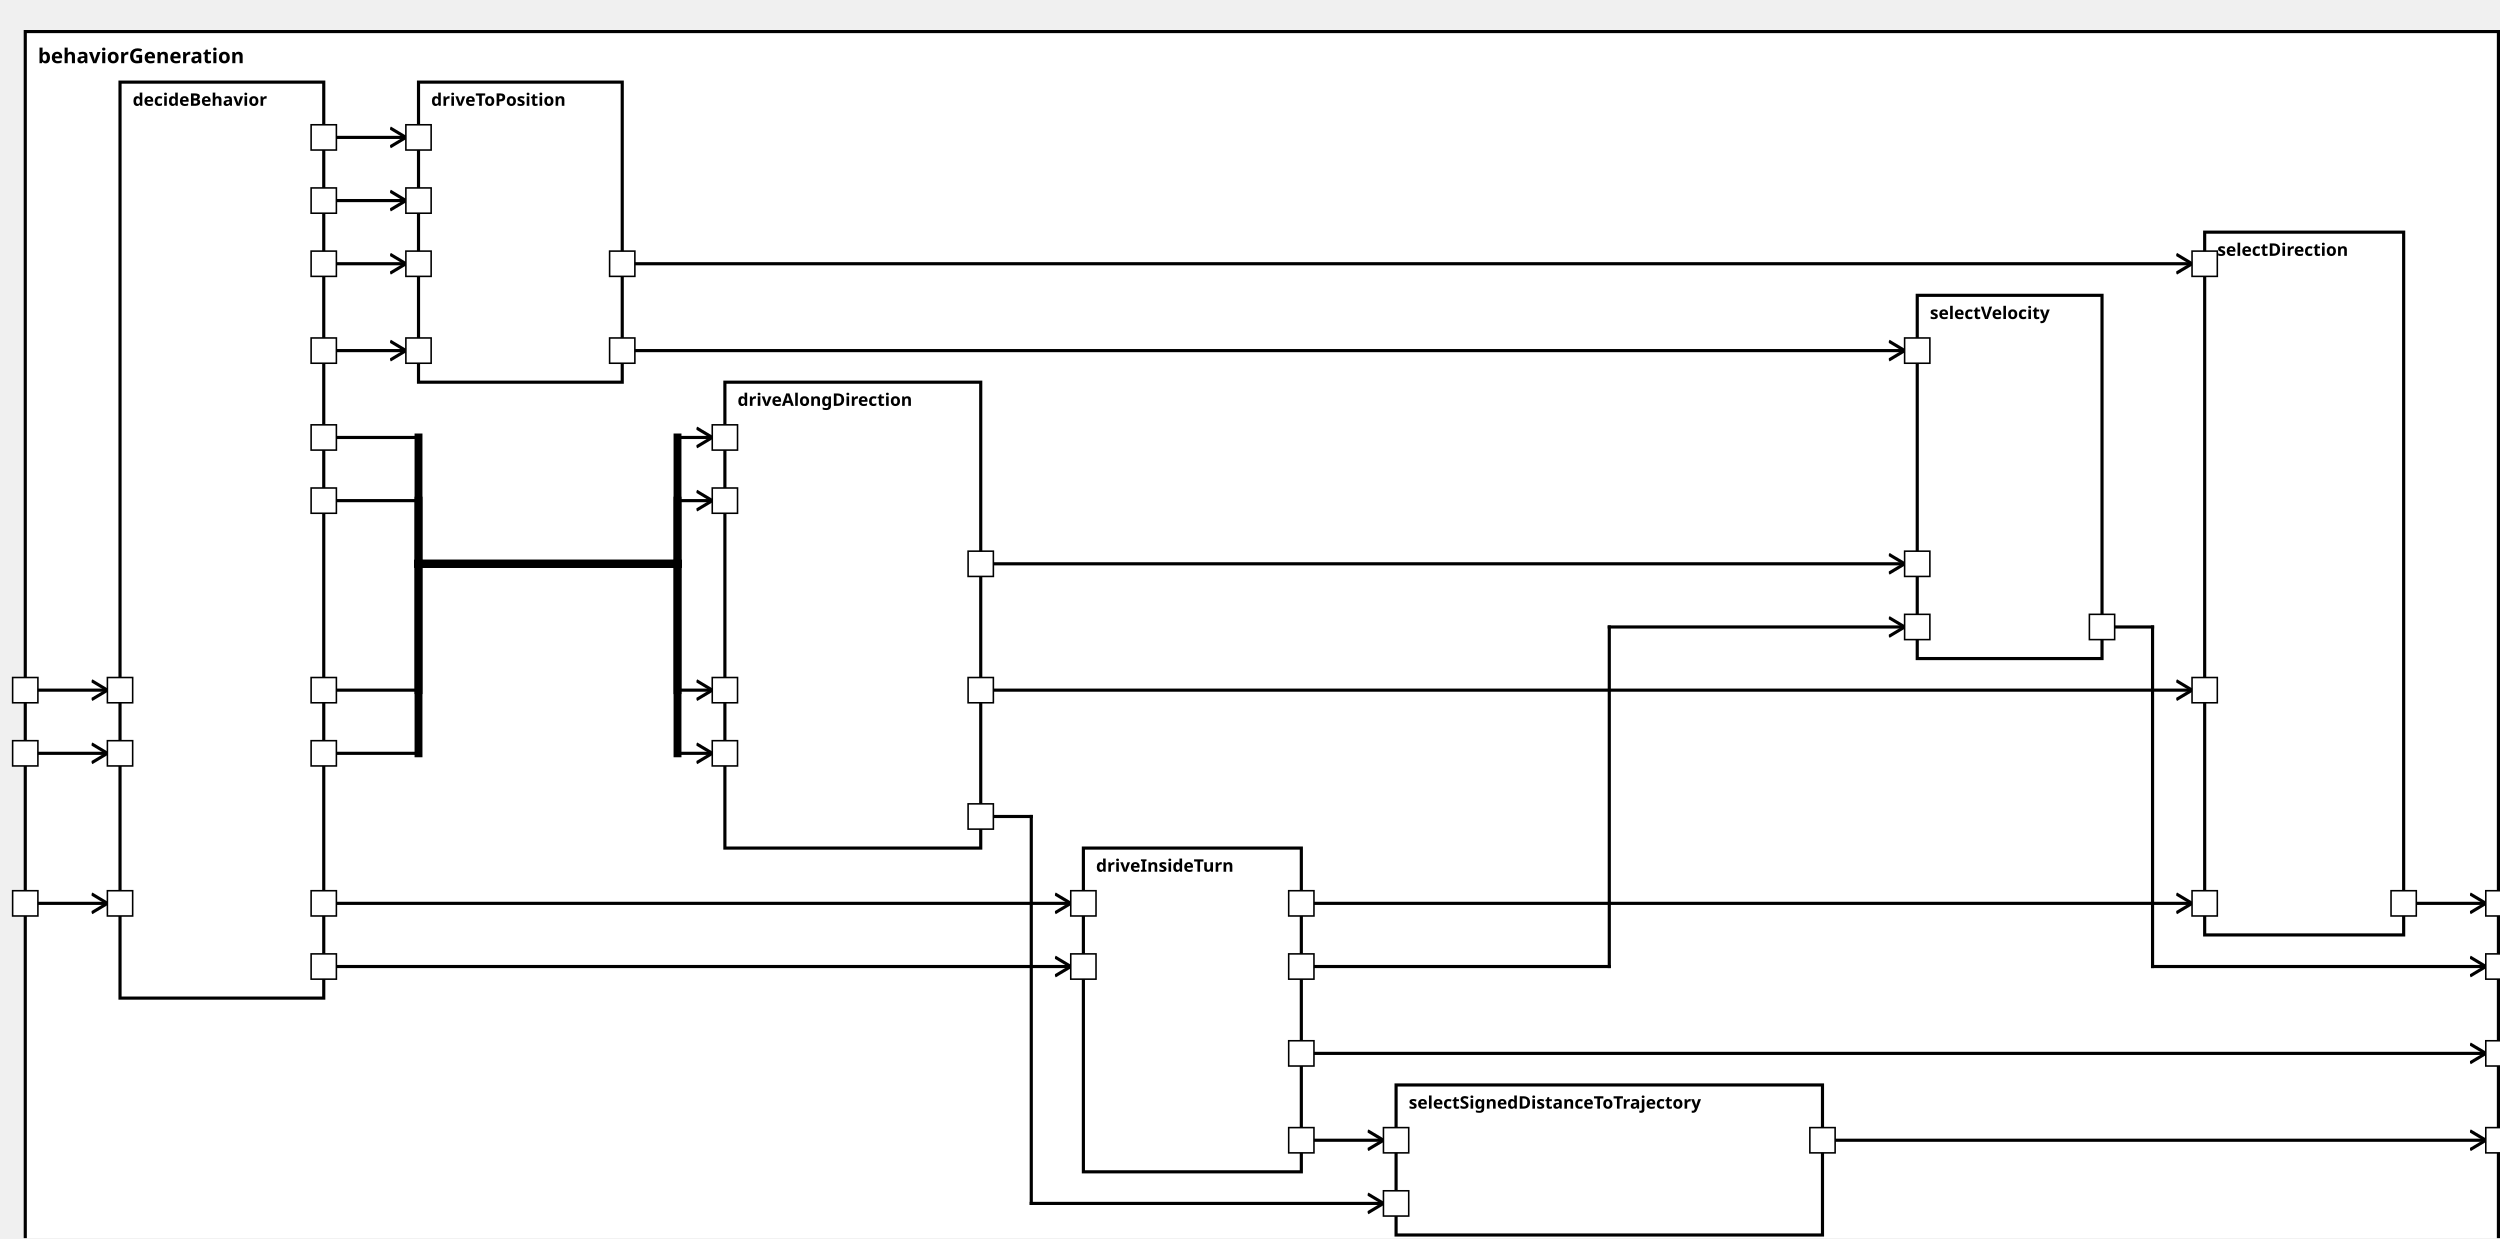
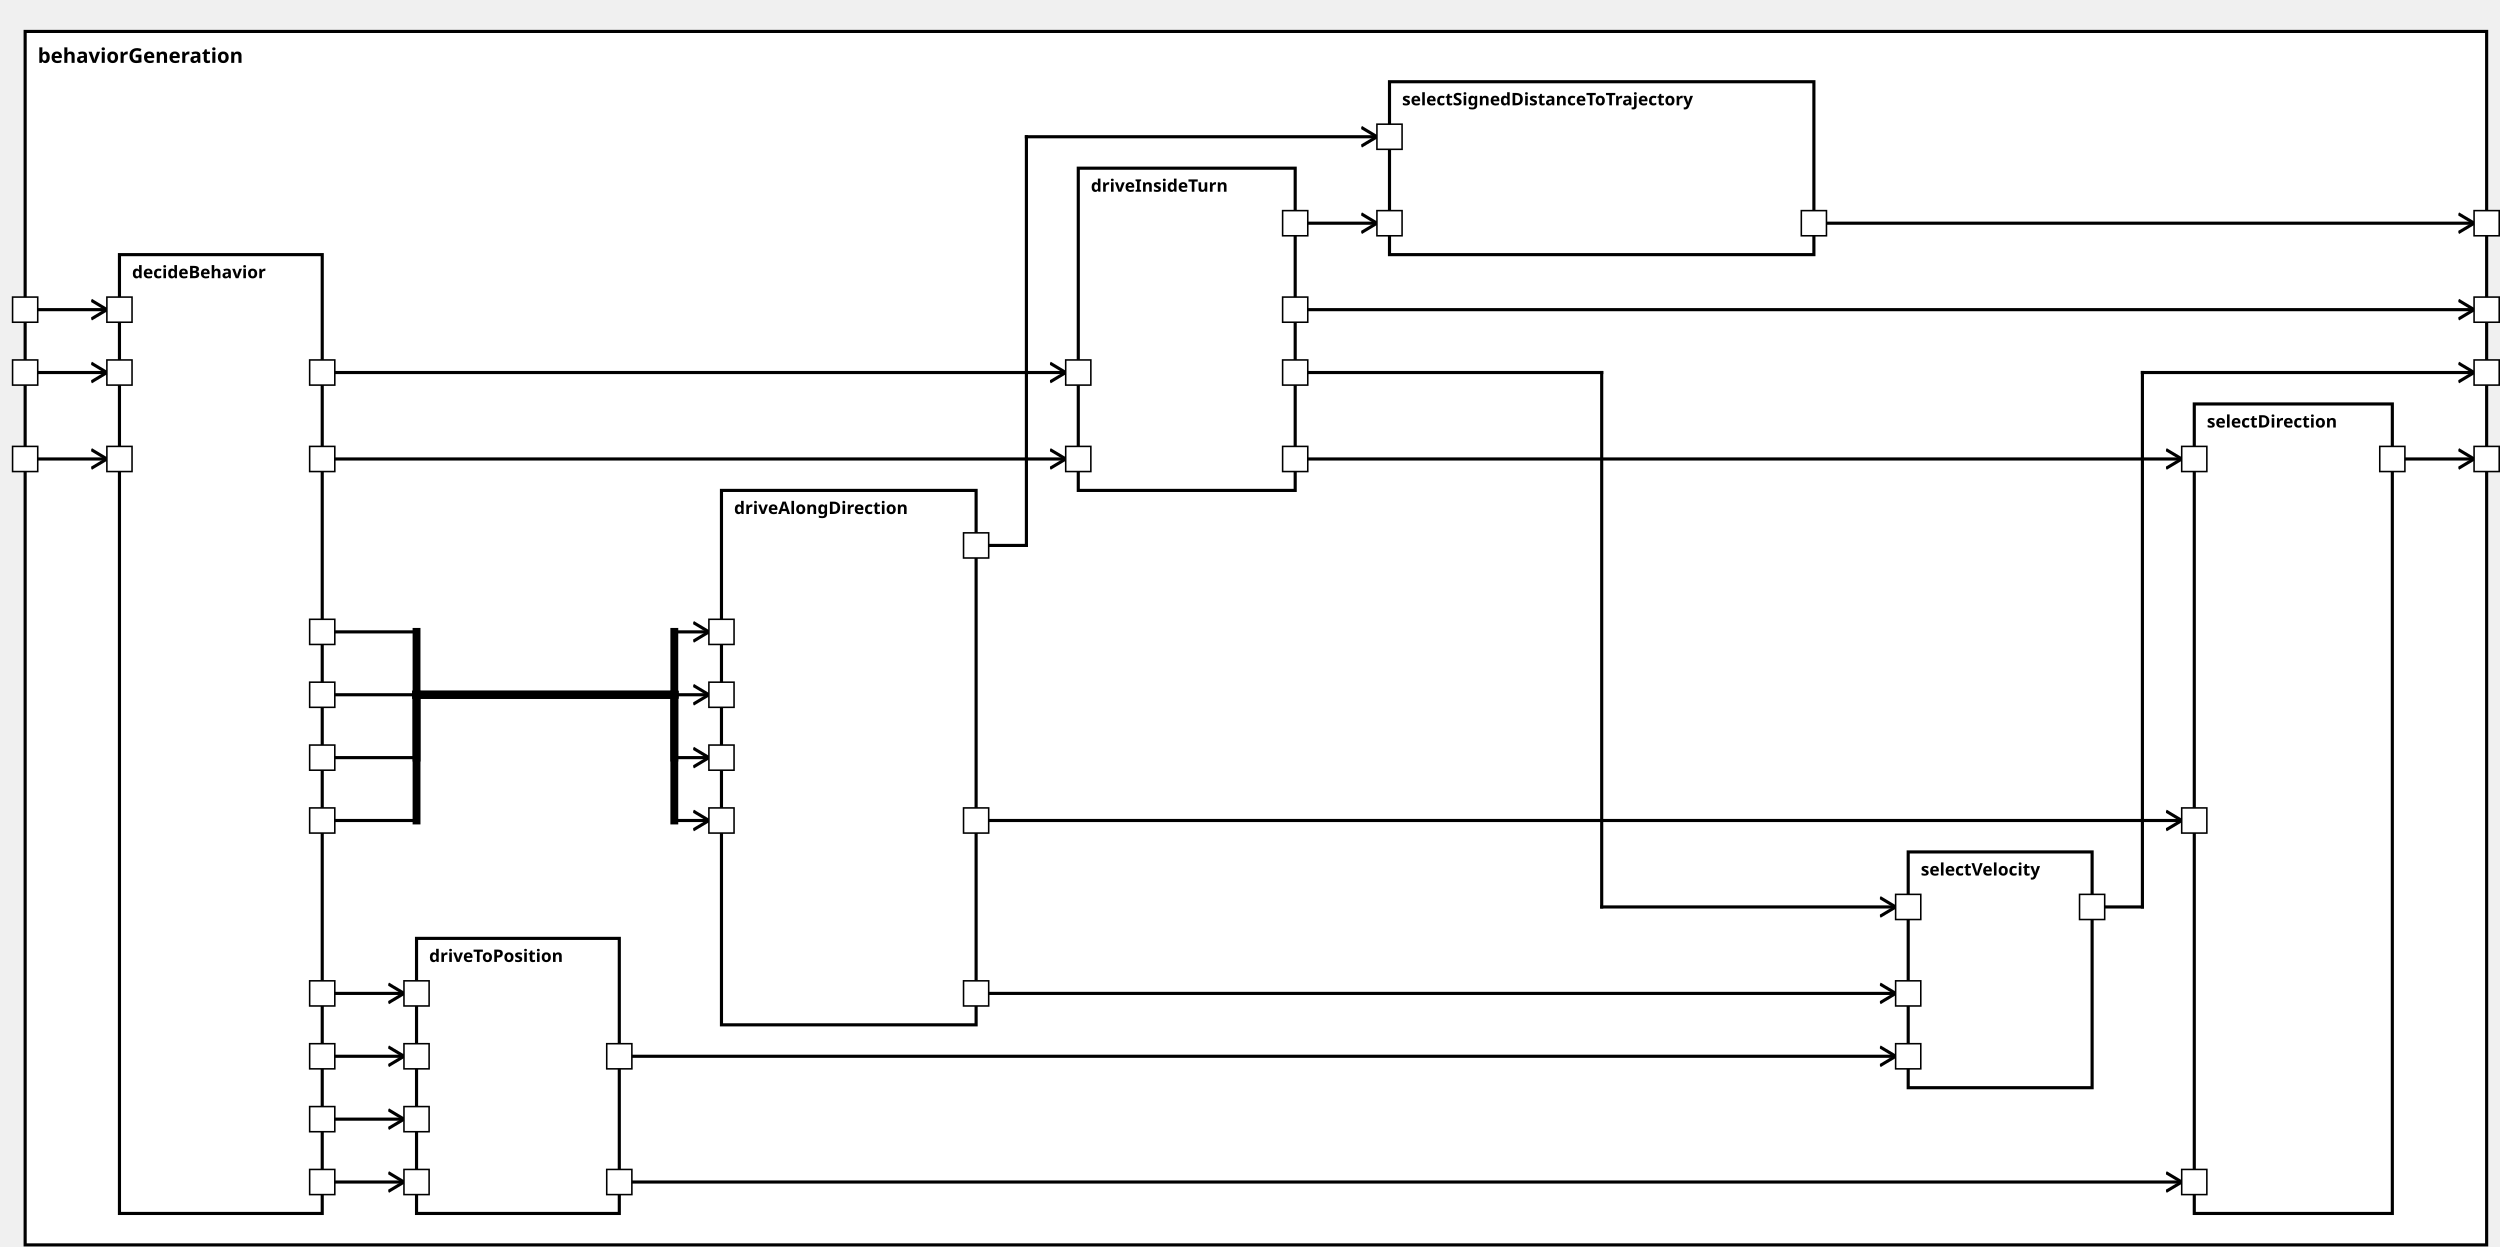
<svg xmlns="http://www.w3.org/2000/svg" xmlns:xlink="http://www.w3.org/1999/xlink" width="100%" height="100%" version="1.1">
  <svg version="1.1">
    <g transform="translate(16 20)">
-       <rect id="141" width="1566" height="782" style="fill:white;stroke:black;stroke-width:2;fill-opacity:1.0;stroke-opacity:1.0" />
+       <rect id="139" width="1566" height="772" style="fill:white;stroke:black;stroke-width:2;fill-opacity:1.0;stroke-opacity:1.0" />
      <text x="8" y="20" style="font-weight: bold" font-family="Verdana" font-size="13" fill="black">
            behaviorGeneration
    </text>
    </g>
  </svg>
-   <g transform="translate(76 52)">
-     <rect data-name="autopilot.behavior.behaviorGeneration.decideBehavior" id="142" width="129" height="580" style="fill:white;stroke:black;stroke-width:2;fill-opacity:1.0;stroke-opacity:1.0" />
+   <g transform="translate(76 162)">
+     <rect data-name="autopilot.behavior.behaviorGeneration.decideBehavior" id="140" width="129" height="610" style="fill:white;stroke:black;stroke-width:2;fill-opacity:1.0;stroke-opacity:1.0" />
    <text x="8" y="15" alignment-baseline="middle" style="font-weight: bold" font-family="Verdana" font-size="11" fill="black">
    decideBehavior
    </text>
  </g>
-   <g transform="translate(686 537)">
-     <rect data-name="autopilot.behavior.behaviorGeneration.driveInsideTurn" id="145" width="138" height="205" style="fill:white;stroke:black;stroke-width:2;fill-opacity:1.0;stroke-opacity:1.0" />
+   <g transform="translate(686 107)">
+     <rect data-name="autopilot.behavior.behaviorGeneration.driveInsideTurn" id="143" width="138" height="205" style="fill:white;stroke:black;stroke-width:2;fill-opacity:1.0;stroke-opacity:1.0" />
    <text x="8" y="15" alignment-baseline="middle" style="font-weight: bold" font-family="Verdana" font-size="11" fill="black">
    driveInsideTurn
    </text>
  </g>
-   <g transform="translate(459 242)">
-     <rect data-name="autopilot.behavior.behaviorGeneration.driveAlongDirection" id="144" width="162" height="295" style="fill:white;stroke:black;stroke-width:2;fill-opacity:1.0;stroke-opacity:1.0" />
+   <g transform="translate(459 312)">
+     <rect data-name="autopilot.behavior.behaviorGeneration.driveAlongDirection" id="142" width="162" height="340" style="fill:white;stroke:black;stroke-width:2;fill-opacity:1.0;stroke-opacity:1.0" />
    <text x="8" y="15" alignment-baseline="middle" style="font-weight: bold" font-family="Verdana" font-size="11" fill="black">
    driveAlongDirection
    </text>
  </g>
-   <g transform="translate(265 52)">
-     <rect data-name="autopilot.behavior.behaviorGeneration.driveToPosition" id="143" width="129" height="190" style="fill:white;stroke:black;stroke-width:2;fill-opacity:1.0;stroke-opacity:1.0" />
+   <g transform="translate(265 597)">
+     <rect data-name="autopilot.behavior.behaviorGeneration.driveToPosition" id="141" width="129" height="175" style="fill:white;stroke:black;stroke-width:2;fill-opacity:1.0;stroke-opacity:1.0" />
    <text x="8" y="15" alignment-baseline="middle" style="font-weight: bold" font-family="Verdana" font-size="11" fill="black">
    driveToPosition
    </text>
  </g>
-   <g transform="translate(1396 147)">
-     <rect data-name="autopilot.behavior.behaviorGeneration.selectDirection" id="148" width="126" height="445" style="fill:white;stroke:black;stroke-width:2;fill-opacity:1.0;stroke-opacity:1.0" />
+   <g transform="translate(1396 257)">
+     <rect data-name="autopilot.behavior.behaviorGeneration.selectDirection" id="146" width="126" height="515" style="fill:white;stroke:black;stroke-width:2;fill-opacity:1.0;stroke-opacity:1.0" />
    <text x="8" y="15" alignment-baseline="middle" style="font-weight: bold" font-family="Verdana" font-size="11" fill="black">
    selectDirection
    </text>
  </g>
-   <g transform="translate(884 687)">
-     <rect data-name="autopilot.behavior.behaviorGeneration.selectSignedDistanceToTrajectory" id="146" width="270" height="95" style="fill:white;stroke:black;stroke-width:2;fill-opacity:1.0;stroke-opacity:1.0" />
+   <g transform="translate(884 52)">
+     <rect data-name="autopilot.behavior.behaviorGeneration.selectSignedDistanceToTrajectory" id="144" width="270" height="110" style="fill:white;stroke:black;stroke-width:2;fill-opacity:1.0;stroke-opacity:1.0" />
    <text x="8" y="15" alignment-baseline="middle" style="font-weight: bold" font-family="Verdana" font-size="11" fill="black">
    selectSignedDistanceToTrajectory
    </text>
  </g>
-   <g transform="translate(1214 187)">
-     <rect data-name="autopilot.behavior.behaviorGeneration.selectVelocity" id="147" width="117" height="230" style="fill:white;stroke:black;stroke-width:2;fill-opacity:1.0;stroke-opacity:1.0" />
+   <g transform="translate(1214 542)">
+     <rect data-name="autopilot.behavior.behaviorGeneration.selectVelocity" id="145" width="117" height="150" style="fill:white;stroke:black;stroke-width:2;fill-opacity:1.0;stroke-opacity:1.0" />
    <text x="8" y="15" alignment-baseline="middle" style="font-weight: bold" font-family="Verdana" font-size="11" fill="black">
    selectVelocity
    </text>
  </g>
  <defs>
    <marker id="0,0,0" markerWidth="13" markerHeight="13" refX="5" refY="5" orient="auto">
      <polyline points="0,2 5,5 0,8" style="fill:none; stroke:rgb(0,0,0);                     stroke-width:1" />
    </marker>
  </defs>
-   <line stroke-linecap="square" x1="1522" y1="572" x2="1574" y2="572" style="stroke:rgb(0, 0,0);             stroke-width:2;                 marker-end: url(#0,0,0)             " />
-   <line stroke-linecap="square" x1="1154" y1="722" x2="1574" y2="722" style="stroke:rgb(0, 0,0);             stroke-width:2;                 marker-end: url(#0,0,0)             " />
-   <line stroke-linecap="square" x1="1331" y1="397" x2="1363" y2="397" style="stroke:rgb(0, 0,0);             stroke-width:2; " />
-   <line stroke-linecap="square" x1="1363" y1="397" x2="1363" y2="612" style="stroke:rgb(0, 0,0);             stroke-width:2; " />
-   <line stroke-linecap="square" x1="1363" y1="612" x2="1574" y2="612" style="stroke:rgb(0, 0,0);             stroke-width:2;                 marker-end: url(#0,0,0)             " />
-   <line stroke-linecap="square" x1="824" y1="667" x2="1574" y2="667" style="stroke:rgb(0, 0,0);             stroke-width:2;                 marker-end: url(#0,0,0)             " />
-   <line stroke-linecap="square" x1="16" y1="572" x2="68" y2="572" style="stroke:rgb(0, 0,0);             stroke-width:2;                 marker-end: url(#0,0,0)             " />
-   <line stroke-linecap="square" x1="16" y1="477" x2="68" y2="477" style="stroke:rgb(0, 0,0);             stroke-width:2;                 marker-end: url(#0,0,0)             " />
-   <line stroke-linecap="square" x1="16" y1="437" x2="68" y2="437" style="stroke:rgb(0, 0,0);             stroke-width:2;                 marker-end: url(#0,0,0)             " />
-   <line stroke-linecap="square" x1="205" y1="572" x2="678" y2="572" style="stroke:rgb(0, 0,0);             stroke-width:2;                 marker-end: url(#0,0,0)             " />
-   <line stroke-linecap="square" x1="205" y1="612" x2="678" y2="612" style="stroke:rgb(0, 0,0);             stroke-width:2;                 marker-end: url(#0,0,0)             " />
-   <line stroke-linecap="square" x1="205" y1="277" x2="265" y2="277" style="stroke:rgb(0, 0,0);             stroke-width:2; " />
-   <line stroke-linecap="square" x1="265" y1="277" x2="265" y2="357" style="stroke:rgb(0, 0,0);             stroke-width:5; " />
-   <line stroke-linecap="square" x1="265" y1="357" x2="429" y2="357" style="stroke:rgb(0, 0,0);             stroke-width:5; " />
-   <line stroke-linecap="square" x1="429" y1="357" x2="429" y2="277" style="stroke:rgb(0, 0,0);             stroke-width:5; " />
-   <line stroke-linecap="square" x1="429" y1="277" x2="451" y2="277" style="stroke:rgb(0, 0,0);             stroke-width:2;                 marker-end: url(#0,0,0)             " />
-   <line stroke-linecap="square" x1="205" y1="317" x2="265" y2="317" style="stroke:rgb(0, 0,0);             stroke-width:2; " />
-   <line stroke-linecap="square" x1="265" y1="317" x2="265" y2="357" style="stroke:rgb(0, 0,0);             stroke-width:5; " />
-   <line stroke-linecap="square" x1="265" y1="357" x2="429" y2="357" style="stroke:rgb(0, 0,0);             stroke-width:5; " />
-   <line stroke-linecap="square" x1="429" y1="357" x2="429" y2="317" style="stroke:rgb(0, 0,0);             stroke-width:5; " />
-   <line stroke-linecap="square" x1="429" y1="317" x2="451" y2="317" style="stroke:rgb(0, 0,0);             stroke-width:2;                 marker-end: url(#0,0,0)             " />
-   <line stroke-linecap="square" x1="205" y1="437" x2="265" y2="437" style="stroke:rgb(0, 0,0);             stroke-width:2; " />
-   <line stroke-linecap="square" x1="265" y1="437" x2="265" y2="357" style="stroke:rgb(0, 0,0);             stroke-width:5; " />
-   <line stroke-linecap="square" x1="265" y1="357" x2="429" y2="357" style="stroke:rgb(0, 0,0);             stroke-width:5; " />
-   <line stroke-linecap="square" x1="429" y1="357" x2="429" y2="437" style="stroke:rgb(0, 0,0);             stroke-width:5; " />
-   <line stroke-linecap="square" x1="429" y1="437" x2="451" y2="437" style="stroke:rgb(0, 0,0);             stroke-width:2;                 marker-end: url(#0,0,0)             " />
-   <line stroke-linecap="square" x1="205" y1="477" x2="265" y2="477" style="stroke:rgb(0, 0,0);             stroke-width:2; " />
-   <line stroke-linecap="square" x1="265" y1="477" x2="265" y2="357" style="stroke:rgb(0, 0,0);             stroke-width:5; " />
-   <line stroke-linecap="square" x1="265" y1="357" x2="429" y2="357" style="stroke:rgb(0, 0,0);             stroke-width:5; " />
-   <line stroke-linecap="square" x1="429" y1="357" x2="429" y2="477" style="stroke:rgb(0, 0,0);             stroke-width:5; " />
-   <line stroke-linecap="square" x1="429" y1="477" x2="451" y2="477" style="stroke:rgb(0, 0,0);             stroke-width:2;                 marker-end: url(#0,0,0)             " />
-   <line stroke-linecap="square" x1="205" y1="167" x2="257" y2="167" style="stroke:rgb(0, 0,0);             stroke-width:2;                 marker-end: url(#0,0,0)             " />
-   <line stroke-linecap="square" x1="205" y1="222" x2="257" y2="222" style="stroke:rgb(0, 0,0);             stroke-width:2;                 marker-end: url(#0,0,0)             " />
-   <line stroke-linecap="square" x1="205" y1="87" x2="257" y2="87" style="stroke:rgb(0, 0,0);             stroke-width:2;                 marker-end: url(#0,0,0)             " />
-   <line stroke-linecap="square" x1="205" y1="127" x2="257" y2="127" style="stroke:rgb(0, 0,0);             stroke-width:2;                 marker-end: url(#0,0,0)             " />
-   <line stroke-linecap="square" x1="824" y1="572" x2="1388" y2="572" style="stroke:rgb(0, 0,0);             stroke-width:2;                 marker-end: url(#0,0,0)             " />
-   <line stroke-linecap="square" x1="621" y1="437" x2="1388" y2="437" style="stroke:rgb(0, 0,0);             stroke-width:2;                 marker-end: url(#0,0,0)             " />
-   <line stroke-linecap="square" x1="394" y1="167" x2="1388" y2="167" style="stroke:rgb(0, 0,0);             stroke-width:2;                 marker-end: url(#0,0,0)             " />
-   <line stroke-linecap="square" x1="824" y1="722" x2="876" y2="722" style="stroke:rgb(0, 0,0);             stroke-width:2;                 marker-end: url(#0,0,0)             " />
-   <line stroke-linecap="square" x1="621" y1="517" x2="653" y2="517" style="stroke:rgb(0, 0,0);             stroke-width:2; " />
-   <line stroke-linecap="square" x1="653" y1="517" x2="653" y2="762" style="stroke:rgb(0, 0,0);             stroke-width:2; " />
-   <line stroke-linecap="square" x1="653" y1="762" x2="876" y2="762" style="stroke:rgb(0, 0,0);             stroke-width:2;                 marker-end: url(#0,0,0)             " />
-   <line stroke-linecap="square" x1="824" y1="612" x2="1019" y2="612" style="stroke:rgb(0, 0,0);             stroke-width:2; " />
-   <line stroke-linecap="square" x1="1019" y1="612" x2="1019" y2="397" style="stroke:rgb(0, 0,0);             stroke-width:2; " />
-   <line stroke-linecap="square" x1="1019" y1="397" x2="1206" y2="397" style="stroke:rgb(0, 0,0);             stroke-width:2;                 marker-end: url(#0,0,0)             " />
-   <line stroke-linecap="square" x1="621" y1="357" x2="1206" y2="357" style="stroke:rgb(0, 0,0);             stroke-width:2;                 marker-end: url(#0,0,0)             " />
-   <line stroke-linecap="square" x1="394" y1="222" x2="1206" y2="222" style="stroke:rgb(0, 0,0);             stroke-width:2;                 marker-end: url(#0,0,0)             " />
+   <line stroke-linecap="square" x1="1522" y1="292" x2="1574" y2="292" style="stroke:rgb(0, 0,0);             stroke-width:2;                 marker-end: url(#0,0,0)             " />
+   <line stroke-linecap="square" x1="1154" y1="142" x2="1574" y2="142" style="stroke:rgb(0, 0,0);             stroke-width:2;                 marker-end: url(#0,0,0)             " />
+   <line stroke-linecap="square" x1="1331" y1="577" x2="1363" y2="577" style="stroke:rgb(0, 0,0);             stroke-width:2; " />
+   <line stroke-linecap="square" x1="1363" y1="577" x2="1363" y2="237" style="stroke:rgb(0, 0,0);             stroke-width:2; " />
+   <line stroke-linecap="square" x1="1363" y1="237" x2="1574" y2="237" style="stroke:rgb(0, 0,0);             stroke-width:2;                 marker-end: url(#0,0,0)             " />
+   <line stroke-linecap="square" x1="824" y1="197" x2="1574" y2="197" style="stroke:rgb(0, 0,0);             stroke-width:2;                 marker-end: url(#0,0,0)             " />
+   <line stroke-linecap="square" x1="16" y1="292" x2="68" y2="292" style="stroke:rgb(0, 0,0);             stroke-width:2;                 marker-end: url(#0,0,0)             " />
+   <line stroke-linecap="square" x1="16" y1="237" x2="68" y2="237" style="stroke:rgb(0, 0,0);             stroke-width:2;                 marker-end: url(#0,0,0)             " />
+   <line stroke-linecap="square" x1="16" y1="197" x2="68" y2="197" style="stroke:rgb(0, 0,0);             stroke-width:2;                 marker-end: url(#0,0,0)             " />
+   <line stroke-linecap="square" x1="205" y1="292" x2="678" y2="292" style="stroke:rgb(0, 0,0);             stroke-width:2;                 marker-end: url(#0,0,0)             " />
+   <line stroke-linecap="square" x1="205" y1="237" x2="678" y2="237" style="stroke:rgb(0, 0,0);             stroke-width:2;                 marker-end: url(#0,0,0)             " />
+   <line stroke-linecap="square" x1="205" y1="402" x2="265" y2="402" style="stroke:rgb(0, 0,0);             stroke-width:2; " />
+   <line stroke-linecap="square" x1="265" y1="402" x2="265" y2="442" style="stroke:rgb(0, 0,0);             stroke-width:5; " />
+   <line stroke-linecap="square" x1="265" y1="442" x2="429" y2="442" style="stroke:rgb(0, 0,0);             stroke-width:5; " />
+   <line stroke-linecap="square" x1="429" y1="442" x2="429" y2="402" style="stroke:rgb(0, 0,0);             stroke-width:5; " />
+   <line stroke-linecap="square" x1="429" y1="402" x2="451" y2="402" style="stroke:rgb(0, 0,0);             stroke-width:2;                 marker-end: url(#0,0,0)             " />
+   <line stroke-linecap="square" x1="205" y1="442" x2="265" y2="442" style="stroke:rgb(0, 0,0);             stroke-width:2; " />
+   <line stroke-linecap="square" x1="265" y1="442" x2="265" y2="442" style="stroke:rgb(0, 0,0);             stroke-width:5; " />
+   <line stroke-linecap="square" x1="265" y1="442" x2="429" y2="442" style="stroke:rgb(0, 0,0);             stroke-width:5; " />
+   <line stroke-linecap="square" x1="429" y1="442" x2="429" y2="442" style="stroke:rgb(0, 0,0);             stroke-width:5; " />
+   <line stroke-linecap="square" x1="429" y1="442" x2="451" y2="442" style="stroke:rgb(0, 0,0);             stroke-width:2;                 marker-end: url(#0,0,0)             " />
+   <line stroke-linecap="square" x1="205" y1="482" x2="265" y2="482" style="stroke:rgb(0, 0,0);             stroke-width:2; " />
+   <line stroke-linecap="square" x1="265" y1="482" x2="265" y2="442" style="stroke:rgb(0, 0,0);             stroke-width:5; " />
+   <line stroke-linecap="square" x1="265" y1="442" x2="429" y2="442" style="stroke:rgb(0, 0,0);             stroke-width:5; " />
+   <line stroke-linecap="square" x1="429" y1="442" x2="429" y2="482" style="stroke:rgb(0, 0,0);             stroke-width:5; " />
+   <line stroke-linecap="square" x1="429" y1="482" x2="451" y2="482" style="stroke:rgb(0, 0,0);             stroke-width:2;                 marker-end: url(#0,0,0)             " />
+   <line stroke-linecap="square" x1="205" y1="522" x2="265" y2="522" style="stroke:rgb(0, 0,0);             stroke-width:2; " />
+   <line stroke-linecap="square" x1="265" y1="522" x2="265" y2="442" style="stroke:rgb(0, 0,0);             stroke-width:5; " />
+   <line stroke-linecap="square" x1="265" y1="442" x2="429" y2="442" style="stroke:rgb(0, 0,0);             stroke-width:5; " />
+   <line stroke-linecap="square" x1="429" y1="442" x2="429" y2="522" style="stroke:rgb(0, 0,0);             stroke-width:5; " />
+   <line stroke-linecap="square" x1="429" y1="522" x2="451" y2="522" style="stroke:rgb(0, 0,0);             stroke-width:2;                 marker-end: url(#0,0,0)             " />
+   <line stroke-linecap="square" x1="205" y1="752" x2="257" y2="752" style="stroke:rgb(0, 0,0);             stroke-width:2;                 marker-end: url(#0,0,0)             " />
+   <line stroke-linecap="square" x1="205" y1="672" x2="257" y2="672" style="stroke:rgb(0, 0,0);             stroke-width:2;                 marker-end: url(#0,0,0)             " />
+   <line stroke-linecap="square" x1="205" y1="632" x2="257" y2="632" style="stroke:rgb(0, 0,0);             stroke-width:2;                 marker-end: url(#0,0,0)             " />
+   <line stroke-linecap="square" x1="205" y1="712" x2="257" y2="712" style="stroke:rgb(0, 0,0);             stroke-width:2;                 marker-end: url(#0,0,0)             " />
+   <line stroke-linecap="square" x1="824" y1="292" x2="1388" y2="292" style="stroke:rgb(0, 0,0);             stroke-width:2;                 marker-end: url(#0,0,0)             " />
+   <line stroke-linecap="square" x1="621" y1="522" x2="1388" y2="522" style="stroke:rgb(0, 0,0);             stroke-width:2;                 marker-end: url(#0,0,0)             " />
+   <line stroke-linecap="square" x1="394" y1="752" x2="1388" y2="752" style="stroke:rgb(0, 0,0);             stroke-width:2;                 marker-end: url(#0,0,0)             " />
+   <line stroke-linecap="square" x1="824" y1="142" x2="876" y2="142" style="stroke:rgb(0, 0,0);             stroke-width:2;                 marker-end: url(#0,0,0)             " />
+   <line stroke-linecap="square" x1="621" y1="347" x2="653" y2="347" style="stroke:rgb(0, 0,0);             stroke-width:2; " />
+   <line stroke-linecap="square" x1="653" y1="347" x2="653" y2="87" style="stroke:rgb(0, 0,0);             stroke-width:2; " />
+   <line stroke-linecap="square" x1="653" y1="87" x2="876" y2="87" style="stroke:rgb(0, 0,0);             stroke-width:2;                 marker-end: url(#0,0,0)             " />
+   <line stroke-linecap="square" x1="824" y1="237" x2="1019" y2="237" style="stroke:rgb(0, 0,0);             stroke-width:2; " />
+   <line stroke-linecap="square" x1="1019" y1="237" x2="1019" y2="577" style="stroke:rgb(0, 0,0);             stroke-width:2; " />
+   <line stroke-linecap="square" x1="1019" y1="577" x2="1206" y2="577" style="stroke:rgb(0, 0,0);             stroke-width:2;                 marker-end: url(#0,0,0)             " />
+   <line stroke-linecap="square" x1="621" y1="632" x2="1206" y2="632" style="stroke:rgb(0, 0,0);             stroke-width:2;                 marker-end: url(#0,0,0)             " />
+   <line stroke-linecap="square" x1="394" y1="672" x2="1206" y2="672" style="stroke:rgb(0, 0,0);             stroke-width:2;                 marker-end: url(#0,0,0)             " />
  <defs>
    <rect id="port" x="0" y="0" width="16" height="16" style="fill:white;stroke:rgb(0,0,0);stroke-width:1;fill-opacity:1.0;stroke-opacity:1.0" />
  </defs>
-   <use x="8" y="564" xlink:href="#port" />
-   <text text-anchor="end" alignment-baseline="middle" x="4" y="574" transform="rotate(0,4,574)" style="font-weight: regular" font-family="Verdana" font-size="9" fill="black">
- 
- </text>
-   <use x="8" y="469" xlink:href="#port" />
-   <text text-anchor="end" alignment-baseline="middle" x="4" y="479" transform="rotate(0,4,479)" style="font-weight: regular" font-family="Verdana" font-size="9" fill="black">
- 
- </text>
-   <use x="8" y="429" xlink:href="#port" />
-   <text text-anchor="end" alignment-baseline="middle" x="4" y="439" transform="rotate(0,4,439)" style="font-weight: regular" font-family="Verdana" font-size="9" fill="black">
- 
- </text>
-   <use x="1574" y="564" xlink:href="#port" />
-   <text text-anchor="start" alignment-baseline="middle" x="1594" y="574" transform="rotate(0,1594,574)" style="font-weight: regular" font-family="Verdana" font-size="9" fill="black">
- 
- </text>
-   <use x="1574" y="714" xlink:href="#port" />
-   <text text-anchor="start" alignment-baseline="middle" x="1594" y="724" transform="rotate(0,1594,724)" style="font-weight: regular" font-family="Verdana" font-size="9" fill="black">
- 
- </text>
-   <use x="1574" y="604" xlink:href="#port" />
-   <text text-anchor="start" alignment-baseline="middle" x="1594" y="614" transform="rotate(0,1594,614)" style="font-weight: regular" font-family="Verdana" font-size="9" fill="black">
- 
- </text>
-   <use x="1574" y="659" xlink:href="#port" />
-   <text text-anchor="start" alignment-baseline="middle" x="1594" y="669" transform="rotate(0,1594,669)" style="font-weight: regular" font-family="Verdana" font-size="9" fill="black">
- 
- </text>
-   <use x="68" y="564" xlink:href="#port" />
-   <text text-anchor="start" alignment-baseline="middle" x="87" y="574" transform="rotate(0,87,574)" style="font-weight: regular" font-family="Verdana" font-size="9" fill="black">
- 
- </text>
-   <use x="68" y="469" xlink:href="#port" />
-   <text text-anchor="start" alignment-baseline="middle" x="87" y="479" transform="rotate(0,87,479)" style="font-weight: regular" font-family="Verdana" font-size="9" fill="black">
- 
- </text>
-   <use x="68" y="429" xlink:href="#port" />
-   <text text-anchor="start" alignment-baseline="middle" x="87" y="439" transform="rotate(0,87,439)" style="font-weight: regular" font-family="Verdana" font-size="9" fill="black">
- 
- </text>
-   <use x="197" y="564" xlink:href="#port" />
-   <text text-anchor="end" alignment-baseline="middle" x="194" y="574" transform="rotate(0,194,574)" style="font-weight: regular" font-family="Verdana" font-size="9" fill="black">
- 
- </text>
-   <use x="197" y="604" xlink:href="#port" />
-   <text text-anchor="end" alignment-baseline="middle" x="194" y="614" transform="rotate(0,194,614)" style="font-weight: regular" font-family="Verdana" font-size="9" fill="black">
- 
- </text>
-   <use x="197" y="269" xlink:href="#port" />
-   <text text-anchor="end" alignment-baseline="middle" x="194" y="279" transform="rotate(0,194,279)" style="font-weight: regular" font-family="Verdana" font-size="9" fill="black">
- 
- </text>
-   <use x="197" y="309" xlink:href="#port" />
-   <text text-anchor="end" alignment-baseline="middle" x="194" y="319" transform="rotate(0,194,319)" style="font-weight: regular" font-family="Verdana" font-size="9" fill="black">
- 
- </text>
-   <use x="197" y="429" xlink:href="#port" />
-   <text text-anchor="end" alignment-baseline="middle" x="194" y="439" transform="rotate(0,194,439)" style="font-weight: regular" font-family="Verdana" font-size="9" fill="black">
- 
- </text>
-   <use x="197" y="469" xlink:href="#port" />
-   <text text-anchor="end" alignment-baseline="middle" x="194" y="479" transform="rotate(0,194,479)" style="font-weight: regular" font-family="Verdana" font-size="9" fill="black">
- 
- </text>
-   <use x="197" y="159" xlink:href="#port" />
-   <text text-anchor="end" alignment-baseline="middle" x="194" y="169" transform="rotate(0,194,169)" style="font-weight: regular" font-family="Verdana" font-size="9" fill="black">
- 
- </text>
-   <use x="197" y="214" xlink:href="#port" />
-   <text text-anchor="end" alignment-baseline="middle" x="194" y="224" transform="rotate(0,194,224)" style="font-weight: regular" font-family="Verdana" font-size="9" fill="black">
- 
- </text>
-   <use x="197" y="79" xlink:href="#port" />
-   <text text-anchor="end" alignment-baseline="middle" x="194" y="89" transform="rotate(0,194,89)" style="font-weight: regular" font-family="Verdana" font-size="9" fill="black">
- 
- </text>
-   <use x="197" y="119" xlink:href="#port" />
-   <text text-anchor="end" alignment-baseline="middle" x="194" y="129" transform="rotate(0,194,129)" style="font-weight: regular" font-family="Verdana" font-size="9" fill="black">
- 
- </text>
-   <use x="678" y="564" xlink:href="#port" />
-   <text text-anchor="start" alignment-baseline="middle" x="697" y="574" transform="rotate(0,697,574)" style="font-weight: regular" font-family="Verdana" font-size="9" fill="black">
- 
- </text>
-   <use x="678" y="604" xlink:href="#port" />
-   <text text-anchor="start" alignment-baseline="middle" x="697" y="614" transform="rotate(0,697,614)" style="font-weight: regular" font-family="Verdana" font-size="9" fill="black">
- 
- </text>
-   <use x="816" y="564" xlink:href="#port" />
-   <text text-anchor="end" alignment-baseline="middle" x="813" y="574" transform="rotate(0,813,574)" style="font-weight: regular" font-family="Verdana" font-size="9" fill="black">
- 
- </text>
-   <use x="816" y="714" xlink:href="#port" />
-   <text text-anchor="end" alignment-baseline="middle" x="813" y="724" transform="rotate(0,813,724)" style="font-weight: regular" font-family="Verdana" font-size="9" fill="black">
- 
- </text>
-   <use x="816" y="604" xlink:href="#port" />
-   <text text-anchor="end" alignment-baseline="middle" x="813" y="614" transform="rotate(0,813,614)" style="font-weight: regular" font-family="Verdana" font-size="9" fill="black">
- 
- </text>
-   <use x="816" y="659" xlink:href="#port" />
-   <text text-anchor="end" alignment-baseline="middle" x="813" y="669" transform="rotate(0,813,669)" style="font-weight: regular" font-family="Verdana" font-size="9" fill="black">
- 
- </text>
-   <use x="451" y="269" xlink:href="#port" />
-   <text text-anchor="start" alignment-baseline="middle" x="470" y="279" transform="rotate(0,470,279)" style="font-weight: regular" font-family="Verdana" font-size="9" fill="black">
- 
- </text>
-   <use x="451" y="309" xlink:href="#port" />
-   <text text-anchor="start" alignment-baseline="middle" x="470" y="319" transform="rotate(0,470,319)" style="font-weight: regular" font-family="Verdana" font-size="9" fill="black">
- 
- </text>
-   <use x="451" y="429" xlink:href="#port" />
-   <text text-anchor="start" alignment-baseline="middle" x="470" y="439" transform="rotate(0,470,439)" style="font-weight: regular" font-family="Verdana" font-size="9" fill="black">
- 
- </text>
-   <use x="451" y="469" xlink:href="#port" />
-   <text text-anchor="start" alignment-baseline="middle" x="470" y="479" transform="rotate(0,470,479)" style="font-weight: regular" font-family="Verdana" font-size="9" fill="black">
- 
- </text>
-   <use x="613" y="509" xlink:href="#port" />
-   <text text-anchor="end" alignment-baseline="middle" x="610" y="519" transform="rotate(0,610,519)" style="font-weight: regular" font-family="Verdana" font-size="9" fill="black">
- 
- </text>
-   <use x="613" y="429" xlink:href="#port" />
-   <text text-anchor="end" alignment-baseline="middle" x="610" y="439" transform="rotate(0,610,439)" style="font-weight: regular" font-family="Verdana" font-size="9" fill="black">
- 
- </text>
-   <use x="613" y="349" xlink:href="#port" />
-   <text text-anchor="end" alignment-baseline="middle" x="610" y="359" transform="rotate(0,610,359)" style="font-weight: regular" font-family="Verdana" font-size="9" fill="black">
- 
- </text>
-   <use x="257" y="159" xlink:href="#port" />
-   <text text-anchor="start" alignment-baseline="middle" x="276" y="169" transform="rotate(0,276,169)" style="font-weight: regular" font-family="Verdana" font-size="9" fill="black">
- 
- </text>
-   <use x="257" y="214" xlink:href="#port" />
-   <text text-anchor="start" alignment-baseline="middle" x="276" y="224" transform="rotate(0,276,224)" style="font-weight: regular" font-family="Verdana" font-size="9" fill="black">
- 
- </text>
-   <use x="257" y="79" xlink:href="#port" />
-   <text text-anchor="start" alignment-baseline="middle" x="276" y="89" transform="rotate(0,276,89)" style="font-weight: regular" font-family="Verdana" font-size="9" fill="black">
- 
- </text>
-   <use x="257" y="119" xlink:href="#port" />
-   <text text-anchor="start" alignment-baseline="middle" x="276" y="129" transform="rotate(0,276,129)" style="font-weight: regular" font-family="Verdana" font-size="9" fill="black">
- 
- </text>
-   <use x="386" y="159" xlink:href="#port" />
-   <text text-anchor="end" alignment-baseline="middle" x="383" y="169" transform="rotate(0,383,169)" style="font-weight: regular" font-family="Verdana" font-size="9" fill="black">
- 
- </text>
-   <use x="386" y="214" xlink:href="#port" />
-   <text text-anchor="end" alignment-baseline="middle" x="383" y="224" transform="rotate(0,383,224)" style="font-weight: regular" font-family="Verdana" font-size="9" fill="black">
- 
- </text>
-   <use x="1388" y="564" xlink:href="#port" />
-   <text text-anchor="start" alignment-baseline="middle" x="1407" y="574" transform="rotate(0,1407,574)" style="font-weight: regular" font-family="Verdana" font-size="9" fill="black">
- 
- </text>
-   <use x="1388" y="429" xlink:href="#port" />
-   <text text-anchor="start" alignment-baseline="middle" x="1407" y="439" transform="rotate(0,1407,439)" style="font-weight: regular" font-family="Verdana" font-size="9" fill="black">
- 
- </text>
-   <use x="1388" y="159" xlink:href="#port" />
-   <text text-anchor="start" alignment-baseline="middle" x="1407" y="169" transform="rotate(0,1407,169)" style="font-weight: regular" font-family="Verdana" font-size="9" fill="black">
- 
- </text>
-   <use x="1514" y="564" xlink:href="#port" />
-   <text text-anchor="end" alignment-baseline="middle" x="1511" y="574" transform="rotate(0,1511,574)" style="font-weight: regular" font-family="Verdana" font-size="9" fill="black">
- 
- </text>
-   <use x="876" y="714" xlink:href="#port" />
-   <text text-anchor="start" alignment-baseline="middle" x="895" y="724" transform="rotate(0,895,724)" style="font-weight: regular" font-family="Verdana" font-size="9" fill="black">
- 
- </text>
-   <use x="876" y="754" xlink:href="#port" />
-   <text text-anchor="start" alignment-baseline="middle" x="895" y="764" transform="rotate(0,895,764)" style="font-weight: regular" font-family="Verdana" font-size="9" fill="black">
- 
- </text>
-   <use x="1146" y="714" xlink:href="#port" />
-   <text text-anchor="end" alignment-baseline="middle" x="1143" y="724" transform="rotate(0,1143,724)" style="font-weight: regular" font-family="Verdana" font-size="9" fill="black">
- 
- </text>
-   <use x="1206" y="389" xlink:href="#port" />
-   <text text-anchor="start" alignment-baseline="middle" x="1225" y="399" transform="rotate(0,1225,399)" style="font-weight: regular" font-family="Verdana" font-size="9" fill="black">
- 
- </text>
-   <use x="1206" y="349" xlink:href="#port" />
-   <text text-anchor="start" alignment-baseline="middle" x="1225" y="359" transform="rotate(0,1225,359)" style="font-weight: regular" font-family="Verdana" font-size="9" fill="black">
- 
- </text>
-   <use x="1206" y="214" xlink:href="#port" />
-   <text text-anchor="start" alignment-baseline="middle" x="1225" y="224" transform="rotate(0,1225,224)" style="font-weight: regular" font-family="Verdana" font-size="9" fill="black">
- 
- </text>
-   <use x="1323" y="389" xlink:href="#port" />
-   <text text-anchor="end" alignment-baseline="middle" x="1320" y="399" transform="rotate(0,1320,399)" style="font-weight: regular" font-family="Verdana" font-size="9" fill="black">
+   <use x="8" y="284" xlink:href="#port" />
+   <text text-anchor="end" alignment-baseline="middle" x="4" y="294" transform="rotate(0,4,294)" style="font-weight: regular" font-family="Verdana" font-size="9" fill="black">
+ 
+ </text>
+   <use x="8" y="229" xlink:href="#port" />
+   <text text-anchor="end" alignment-baseline="middle" x="4" y="239" transform="rotate(0,4,239)" style="font-weight: regular" font-family="Verdana" font-size="9" fill="black">
+ 
+ </text>
+   <use x="8" y="189" xlink:href="#port" />
+   <text text-anchor="end" alignment-baseline="middle" x="4" y="199" transform="rotate(0,4,199)" style="font-weight: regular" font-family="Verdana" font-size="9" fill="black">
+ 
+ </text>
+   <use x="1574" y="284" xlink:href="#port" />
+   <text text-anchor="start" alignment-baseline="middle" x="1594" y="294" transform="rotate(0,1594,294)" style="font-weight: regular" font-family="Verdana" font-size="9" fill="black">
+ 
+ </text>
+   <use x="1574" y="134" xlink:href="#port" />
+   <text text-anchor="start" alignment-baseline="middle" x="1594" y="144" transform="rotate(0,1594,144)" style="font-weight: regular" font-family="Verdana" font-size="9" fill="black">
+ 
+ </text>
+   <use x="1574" y="229" xlink:href="#port" />
+   <text text-anchor="start" alignment-baseline="middle" x="1594" y="239" transform="rotate(0,1594,239)" style="font-weight: regular" font-family="Verdana" font-size="9" fill="black">
+ 
+ </text>
+   <use x="1574" y="189" xlink:href="#port" />
+   <text text-anchor="start" alignment-baseline="middle" x="1594" y="199" transform="rotate(0,1594,199)" style="font-weight: regular" font-family="Verdana" font-size="9" fill="black">
+ 
+ </text>
+   <use x="68" y="284" xlink:href="#port" />
+   <text text-anchor="start" alignment-baseline="middle" x="87" y="294" transform="rotate(0,87,294)" style="font-weight: regular" font-family="Verdana" font-size="9" fill="black">
+ 
+ </text>
+   <use x="68" y="229" xlink:href="#port" />
+   <text text-anchor="start" alignment-baseline="middle" x="87" y="239" transform="rotate(0,87,239)" style="font-weight: regular" font-family="Verdana" font-size="9" fill="black">
+ 
+ </text>
+   <use x="68" y="189" xlink:href="#port" />
+   <text text-anchor="start" alignment-baseline="middle" x="87" y="199" transform="rotate(0,87,199)" style="font-weight: regular" font-family="Verdana" font-size="9" fill="black">
+ 
+ </text>
+   <use x="197" y="284" xlink:href="#port" />
+   <text text-anchor="end" alignment-baseline="middle" x="194" y="294" transform="rotate(0,194,294)" style="font-weight: regular" font-family="Verdana" font-size="9" fill="black">
+ 
+ </text>
+   <use x="197" y="229" xlink:href="#port" />
+   <text text-anchor="end" alignment-baseline="middle" x="194" y="239" transform="rotate(0,194,239)" style="font-weight: regular" font-family="Verdana" font-size="9" fill="black">
+ 
+ </text>
+   <use x="197" y="394" xlink:href="#port" />
+   <text text-anchor="end" alignment-baseline="middle" x="194" y="404" transform="rotate(0,194,404)" style="font-weight: regular" font-family="Verdana" font-size="9" fill="black">
+ 
+ </text>
+   <use x="197" y="434" xlink:href="#port" />
+   <text text-anchor="end" alignment-baseline="middle" x="194" y="444" transform="rotate(0,194,444)" style="font-weight: regular" font-family="Verdana" font-size="9" fill="black">
+ 
+ </text>
+   <use x="197" y="474" xlink:href="#port" />
+   <text text-anchor="end" alignment-baseline="middle" x="194" y="484" transform="rotate(0,194,484)" style="font-weight: regular" font-family="Verdana" font-size="9" fill="black">
+ 
+ </text>
+   <use x="197" y="514" xlink:href="#port" />
+   <text text-anchor="end" alignment-baseline="middle" x="194" y="524" transform="rotate(0,194,524)" style="font-weight: regular" font-family="Verdana" font-size="9" fill="black">
+ 
+ </text>
+   <use x="197" y="744" xlink:href="#port" />
+   <text text-anchor="end" alignment-baseline="middle" x="194" y="754" transform="rotate(0,194,754)" style="font-weight: regular" font-family="Verdana" font-size="9" fill="black">
+ 
+ </text>
+   <use x="197" y="664" xlink:href="#port" />
+   <text text-anchor="end" alignment-baseline="middle" x="194" y="674" transform="rotate(0,194,674)" style="font-weight: regular" font-family="Verdana" font-size="9" fill="black">
+ 
+ </text>
+   <use x="197" y="624" xlink:href="#port" />
+   <text text-anchor="end" alignment-baseline="middle" x="194" y="634" transform="rotate(0,194,634)" style="font-weight: regular" font-family="Verdana" font-size="9" fill="black">
+ 
+ </text>
+   <use x="197" y="704" xlink:href="#port" />
+   <text text-anchor="end" alignment-baseline="middle" x="194" y="714" transform="rotate(0,194,714)" style="font-weight: regular" font-family="Verdana" font-size="9" fill="black">
+ 
+ </text>
+   <use x="678" y="284" xlink:href="#port" />
+   <text text-anchor="start" alignment-baseline="middle" x="697" y="294" transform="rotate(0,697,294)" style="font-weight: regular" font-family="Verdana" font-size="9" fill="black">
+ 
+ </text>
+   <use x="678" y="229" xlink:href="#port" />
+   <text text-anchor="start" alignment-baseline="middle" x="697" y="239" transform="rotate(0,697,239)" style="font-weight: regular" font-family="Verdana" font-size="9" fill="black">
+ 
+ </text>
+   <use x="816" y="284" xlink:href="#port" />
+   <text text-anchor="end" alignment-baseline="middle" x="813" y="294" transform="rotate(0,813,294)" style="font-weight: regular" font-family="Verdana" font-size="9" fill="black">
+ 
+ </text>
+   <use x="816" y="134" xlink:href="#port" />
+   <text text-anchor="end" alignment-baseline="middle" x="813" y="144" transform="rotate(0,813,144)" style="font-weight: regular" font-family="Verdana" font-size="9" fill="black">
+ 
+ </text>
+   <use x="816" y="229" xlink:href="#port" />
+   <text text-anchor="end" alignment-baseline="middle" x="813" y="239" transform="rotate(0,813,239)" style="font-weight: regular" font-family="Verdana" font-size="9" fill="black">
+ 
+ </text>
+   <use x="816" y="189" xlink:href="#port" />
+   <text text-anchor="end" alignment-baseline="middle" x="813" y="199" transform="rotate(0,813,199)" style="font-weight: regular" font-family="Verdana" font-size="9" fill="black">
+ 
+ </text>
+   <use x="451" y="394" xlink:href="#port" />
+   <text text-anchor="start" alignment-baseline="middle" x="470" y="404" transform="rotate(0,470,404)" style="font-weight: regular" font-family="Verdana" font-size="9" fill="black">
+ 
+ </text>
+   <use x="451" y="434" xlink:href="#port" />
+   <text text-anchor="start" alignment-baseline="middle" x="470" y="444" transform="rotate(0,470,444)" style="font-weight: regular" font-family="Verdana" font-size="9" fill="black">
+ 
+ </text>
+   <use x="451" y="474" xlink:href="#port" />
+   <text text-anchor="start" alignment-baseline="middle" x="470" y="484" transform="rotate(0,470,484)" style="font-weight: regular" font-family="Verdana" font-size="9" fill="black">
+ 
+ </text>
+   <use x="451" y="514" xlink:href="#port" />
+   <text text-anchor="start" alignment-baseline="middle" x="470" y="524" transform="rotate(0,470,524)" style="font-weight: regular" font-family="Verdana" font-size="9" fill="black">
+ 
+ </text>
+   <use x="613" y="339" xlink:href="#port" />
+   <text text-anchor="end" alignment-baseline="middle" x="610" y="349" transform="rotate(0,610,349)" style="font-weight: regular" font-family="Verdana" font-size="9" fill="black">
+ 
+ </text>
+   <use x="613" y="514" xlink:href="#port" />
+   <text text-anchor="end" alignment-baseline="middle" x="610" y="524" transform="rotate(0,610,524)" style="font-weight: regular" font-family="Verdana" font-size="9" fill="black">
+ 
+ </text>
+   <use x="613" y="624" xlink:href="#port" />
+   <text text-anchor="end" alignment-baseline="middle" x="610" y="634" transform="rotate(0,610,634)" style="font-weight: regular" font-family="Verdana" font-size="9" fill="black">
+ 
+ </text>
+   <use x="257" y="744" xlink:href="#port" />
+   <text text-anchor="start" alignment-baseline="middle" x="276" y="754" transform="rotate(0,276,754)" style="font-weight: regular" font-family="Verdana" font-size="9" fill="black">
+ 
+ </text>
+   <use x="257" y="664" xlink:href="#port" />
+   <text text-anchor="start" alignment-baseline="middle" x="276" y="674" transform="rotate(0,276,674)" style="font-weight: regular" font-family="Verdana" font-size="9" fill="black">
+ 
+ </text>
+   <use x="257" y="624" xlink:href="#port" />
+   <text text-anchor="start" alignment-baseline="middle" x="276" y="634" transform="rotate(0,276,634)" style="font-weight: regular" font-family="Verdana" font-size="9" fill="black">
+ 
+ </text>
+   <use x="257" y="704" xlink:href="#port" />
+   <text text-anchor="start" alignment-baseline="middle" x="276" y="714" transform="rotate(0,276,714)" style="font-weight: regular" font-family="Verdana" font-size="9" fill="black">
+ 
+ </text>
+   <use x="386" y="744" xlink:href="#port" />
+   <text text-anchor="end" alignment-baseline="middle" x="383" y="754" transform="rotate(0,383,754)" style="font-weight: regular" font-family="Verdana" font-size="9" fill="black">
+ 
+ </text>
+   <use x="386" y="664" xlink:href="#port" />
+   <text text-anchor="end" alignment-baseline="middle" x="383" y="674" transform="rotate(0,383,674)" style="font-weight: regular" font-family="Verdana" font-size="9" fill="black">
+ 
+ </text>
+   <use x="1388" y="284" xlink:href="#port" />
+   <text text-anchor="start" alignment-baseline="middle" x="1407" y="294" transform="rotate(0,1407,294)" style="font-weight: regular" font-family="Verdana" font-size="9" fill="black">
+ 
+ </text>
+   <use x="1388" y="514" xlink:href="#port" />
+   <text text-anchor="start" alignment-baseline="middle" x="1407" y="524" transform="rotate(0,1407,524)" style="font-weight: regular" font-family="Verdana" font-size="9" fill="black">
+ 
+ </text>
+   <use x="1388" y="744" xlink:href="#port" />
+   <text text-anchor="start" alignment-baseline="middle" x="1407" y="754" transform="rotate(0,1407,754)" style="font-weight: regular" font-family="Verdana" font-size="9" fill="black">
+ 
+ </text>
+   <use x="1514" y="284" xlink:href="#port" />
+   <text text-anchor="end" alignment-baseline="middle" x="1511" y="294" transform="rotate(0,1511,294)" style="font-weight: regular" font-family="Verdana" font-size="9" fill="black">
+ 
+ </text>
+   <use x="876" y="134" xlink:href="#port" />
+   <text text-anchor="start" alignment-baseline="middle" x="895" y="144" transform="rotate(0,895,144)" style="font-weight: regular" font-family="Verdana" font-size="9" fill="black">
+ 
+ </text>
+   <use x="876" y="79" xlink:href="#port" />
+   <text text-anchor="start" alignment-baseline="middle" x="895" y="89" transform="rotate(0,895,89)" style="font-weight: regular" font-family="Verdana" font-size="9" fill="black">
+ 
+ </text>
+   <use x="1146" y="134" xlink:href="#port" />
+   <text text-anchor="end" alignment-baseline="middle" x="1143" y="144" transform="rotate(0,1143,144)" style="font-weight: regular" font-family="Verdana" font-size="9" fill="black">
+ 
+ </text>
+   <use x="1206" y="569" xlink:href="#port" />
+   <text text-anchor="start" alignment-baseline="middle" x="1225" y="579" transform="rotate(0,1225,579)" style="font-weight: regular" font-family="Verdana" font-size="9" fill="black">
+ 
+ </text>
+   <use x="1206" y="624" xlink:href="#port" />
+   <text text-anchor="start" alignment-baseline="middle" x="1225" y="634" transform="rotate(0,1225,634)" style="font-weight: regular" font-family="Verdana" font-size="9" fill="black">
+ 
+ </text>
+   <use x="1206" y="664" xlink:href="#port" />
+   <text text-anchor="start" alignment-baseline="middle" x="1225" y="674" transform="rotate(0,1225,674)" style="font-weight: regular" font-family="Verdana" font-size="9" fill="black">
+ 
+ </text>
+   <use x="1323" y="569" xlink:href="#port" />
+   <text text-anchor="end" alignment-baseline="middle" x="1320" y="579" transform="rotate(0,1320,579)" style="font-weight: regular" font-family="Verdana" font-size="9" fill="black">

</text>
</svg>
